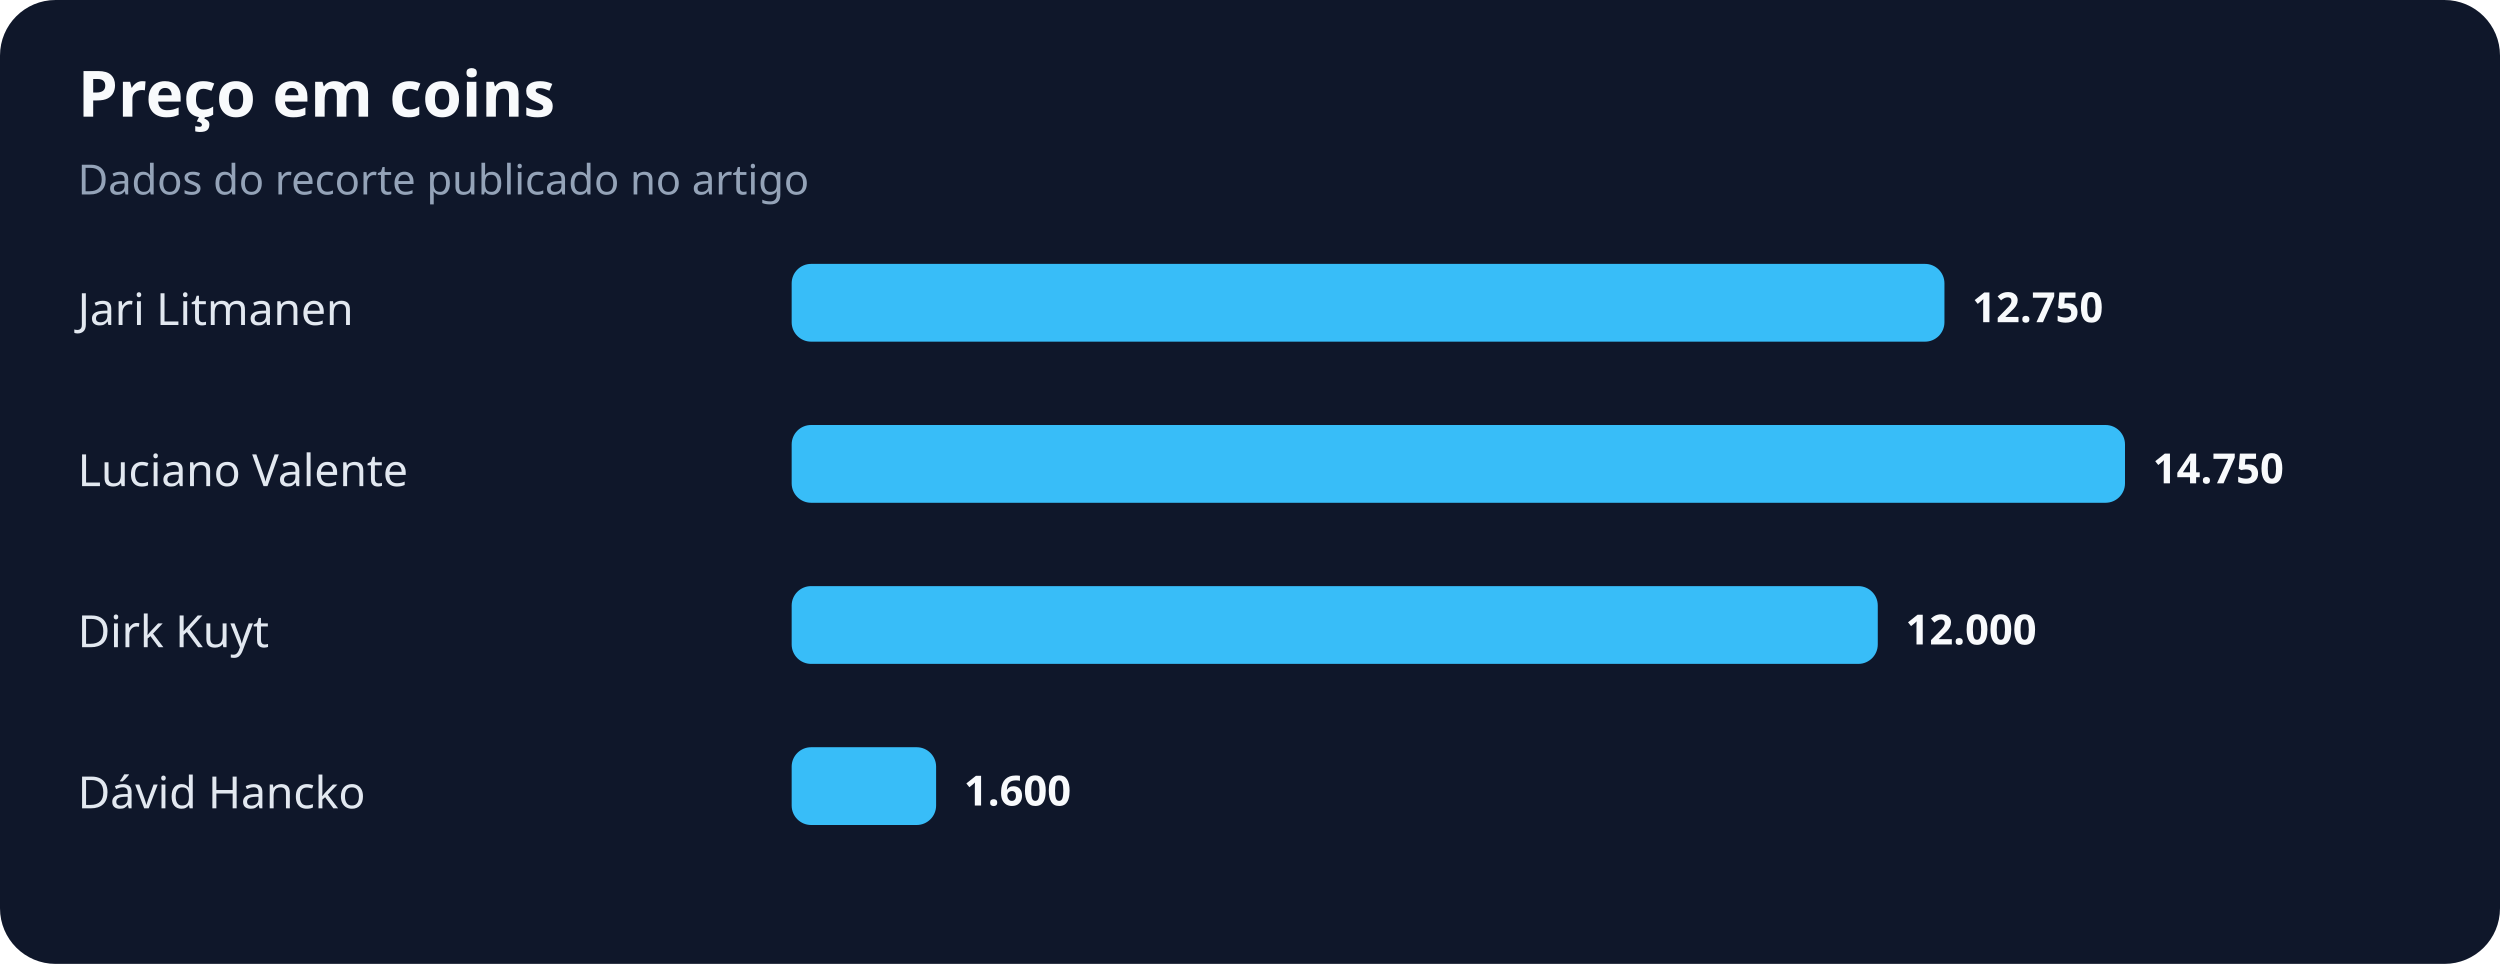
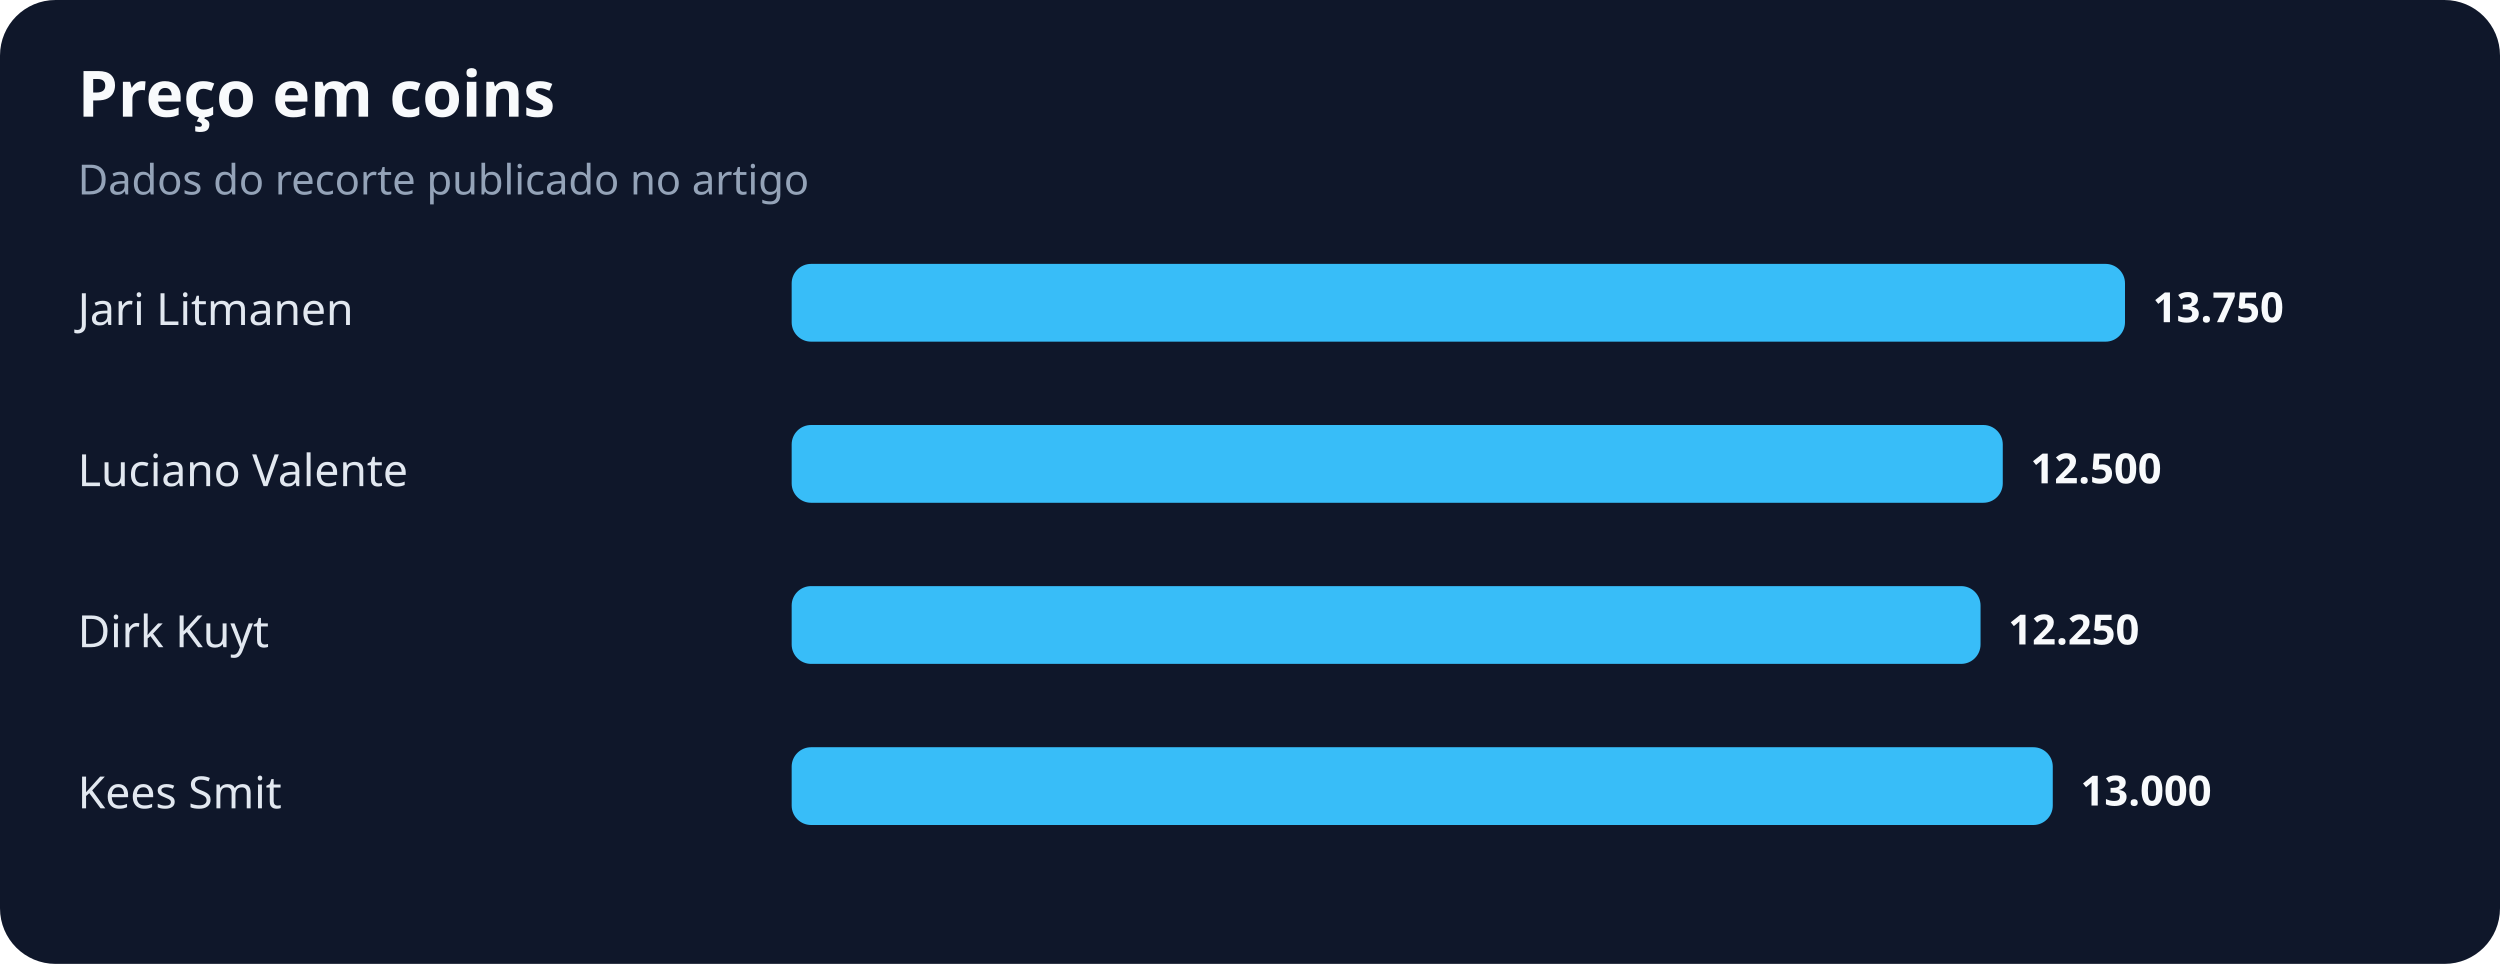
<svg xmlns="http://www.w3.org/2000/svg" width="900" height="347" viewBox="0 0 900 347" role="img" aria-labelledby="title desc">
  <rect width="100%" height="100%" rx="20" fill="#0f172a" />
  <text x="28" y="42" fill="#f8fafc" font-family="system-ui,sans-serif" font-size="23" font-weight="700">Preço em coins</text>
  <text x="28" y="70" fill="#94a3b8" font-family="system-ui,sans-serif" font-size="15">Dados do recorte publicado no artigo</text>
  <text x="28" y="117" fill="#e2e8f0" font-family="system-ui,sans-serif" font-size="16">Jari Litmanen</text>
-   <rect x="285" y="95" width="415" height="28" rx="7" fill="#38bdf8" />
-   <text x="710" y="116" fill="#f8fafc" font-family="system-ui,sans-serif" font-size="15" font-weight="700">12.750</text>
+   <rect x="285" y="95" width="480" height="28" rx="7" fill="#38bdf8" />
+   <text x="775" y="116" fill="#f8fafc" font-family="system-ui,sans-serif" font-size="15" font-weight="700">13.750</text>
  <text x="28" y="175" fill="#e2e8f0" font-family="system-ui,sans-serif" font-size="16">Luciano Valente</text>
-   <rect x="285" y="153" width="480" height="28" rx="7" fill="#38bdf8" />
-   <text x="775" y="174" fill="#f8fafc" font-family="system-ui,sans-serif" font-size="15" font-weight="700">14.750</text>
+   <rect x="285" y="153" width="436" height="28" rx="7" fill="#38bdf8" />
+   <text x="731" y="174" fill="#f8fafc" font-family="system-ui,sans-serif" font-size="15" font-weight="700">12.500</text>
  <text x="28" y="233" fill="#e2e8f0" font-family="system-ui,sans-serif" font-size="16">Dirk Kuyt</text>
-   <rect x="285" y="211" width="391" height="28" rx="7" fill="#38bdf8" />
-   <text x="686" y="232" fill="#f8fafc" font-family="system-ui,sans-serif" font-size="15" font-weight="700">12.000</text>
-   <text x="28" y="291" fill="#e2e8f0" font-family="system-ui,sans-serif" font-size="16">Dávid Hancko</text>
-   <rect x="285" y="269" width="52" height="28" rx="7" fill="#38bdf8" />
-   <text x="347" y="290" fill="#f8fafc" font-family="system-ui,sans-serif" font-size="15" font-weight="700">1.600</text>
+   <rect x="285" y="211" width="428" height="28" rx="7" fill="#38bdf8" />
+   <text x="723" y="232" fill="#f8fafc" font-family="system-ui,sans-serif" font-size="15" font-weight="700">12.250</text>
+   <text x="28" y="291" fill="#e2e8f0" font-family="system-ui,sans-serif" font-size="16">Kees Smit</text>
+   <rect x="285" y="269" width="454" height="28" rx="7" fill="#38bdf8" />
+   <text x="749" y="290" fill="#f8fafc" font-family="system-ui,sans-serif" font-size="15" font-weight="700">13.000</text>
</svg>
